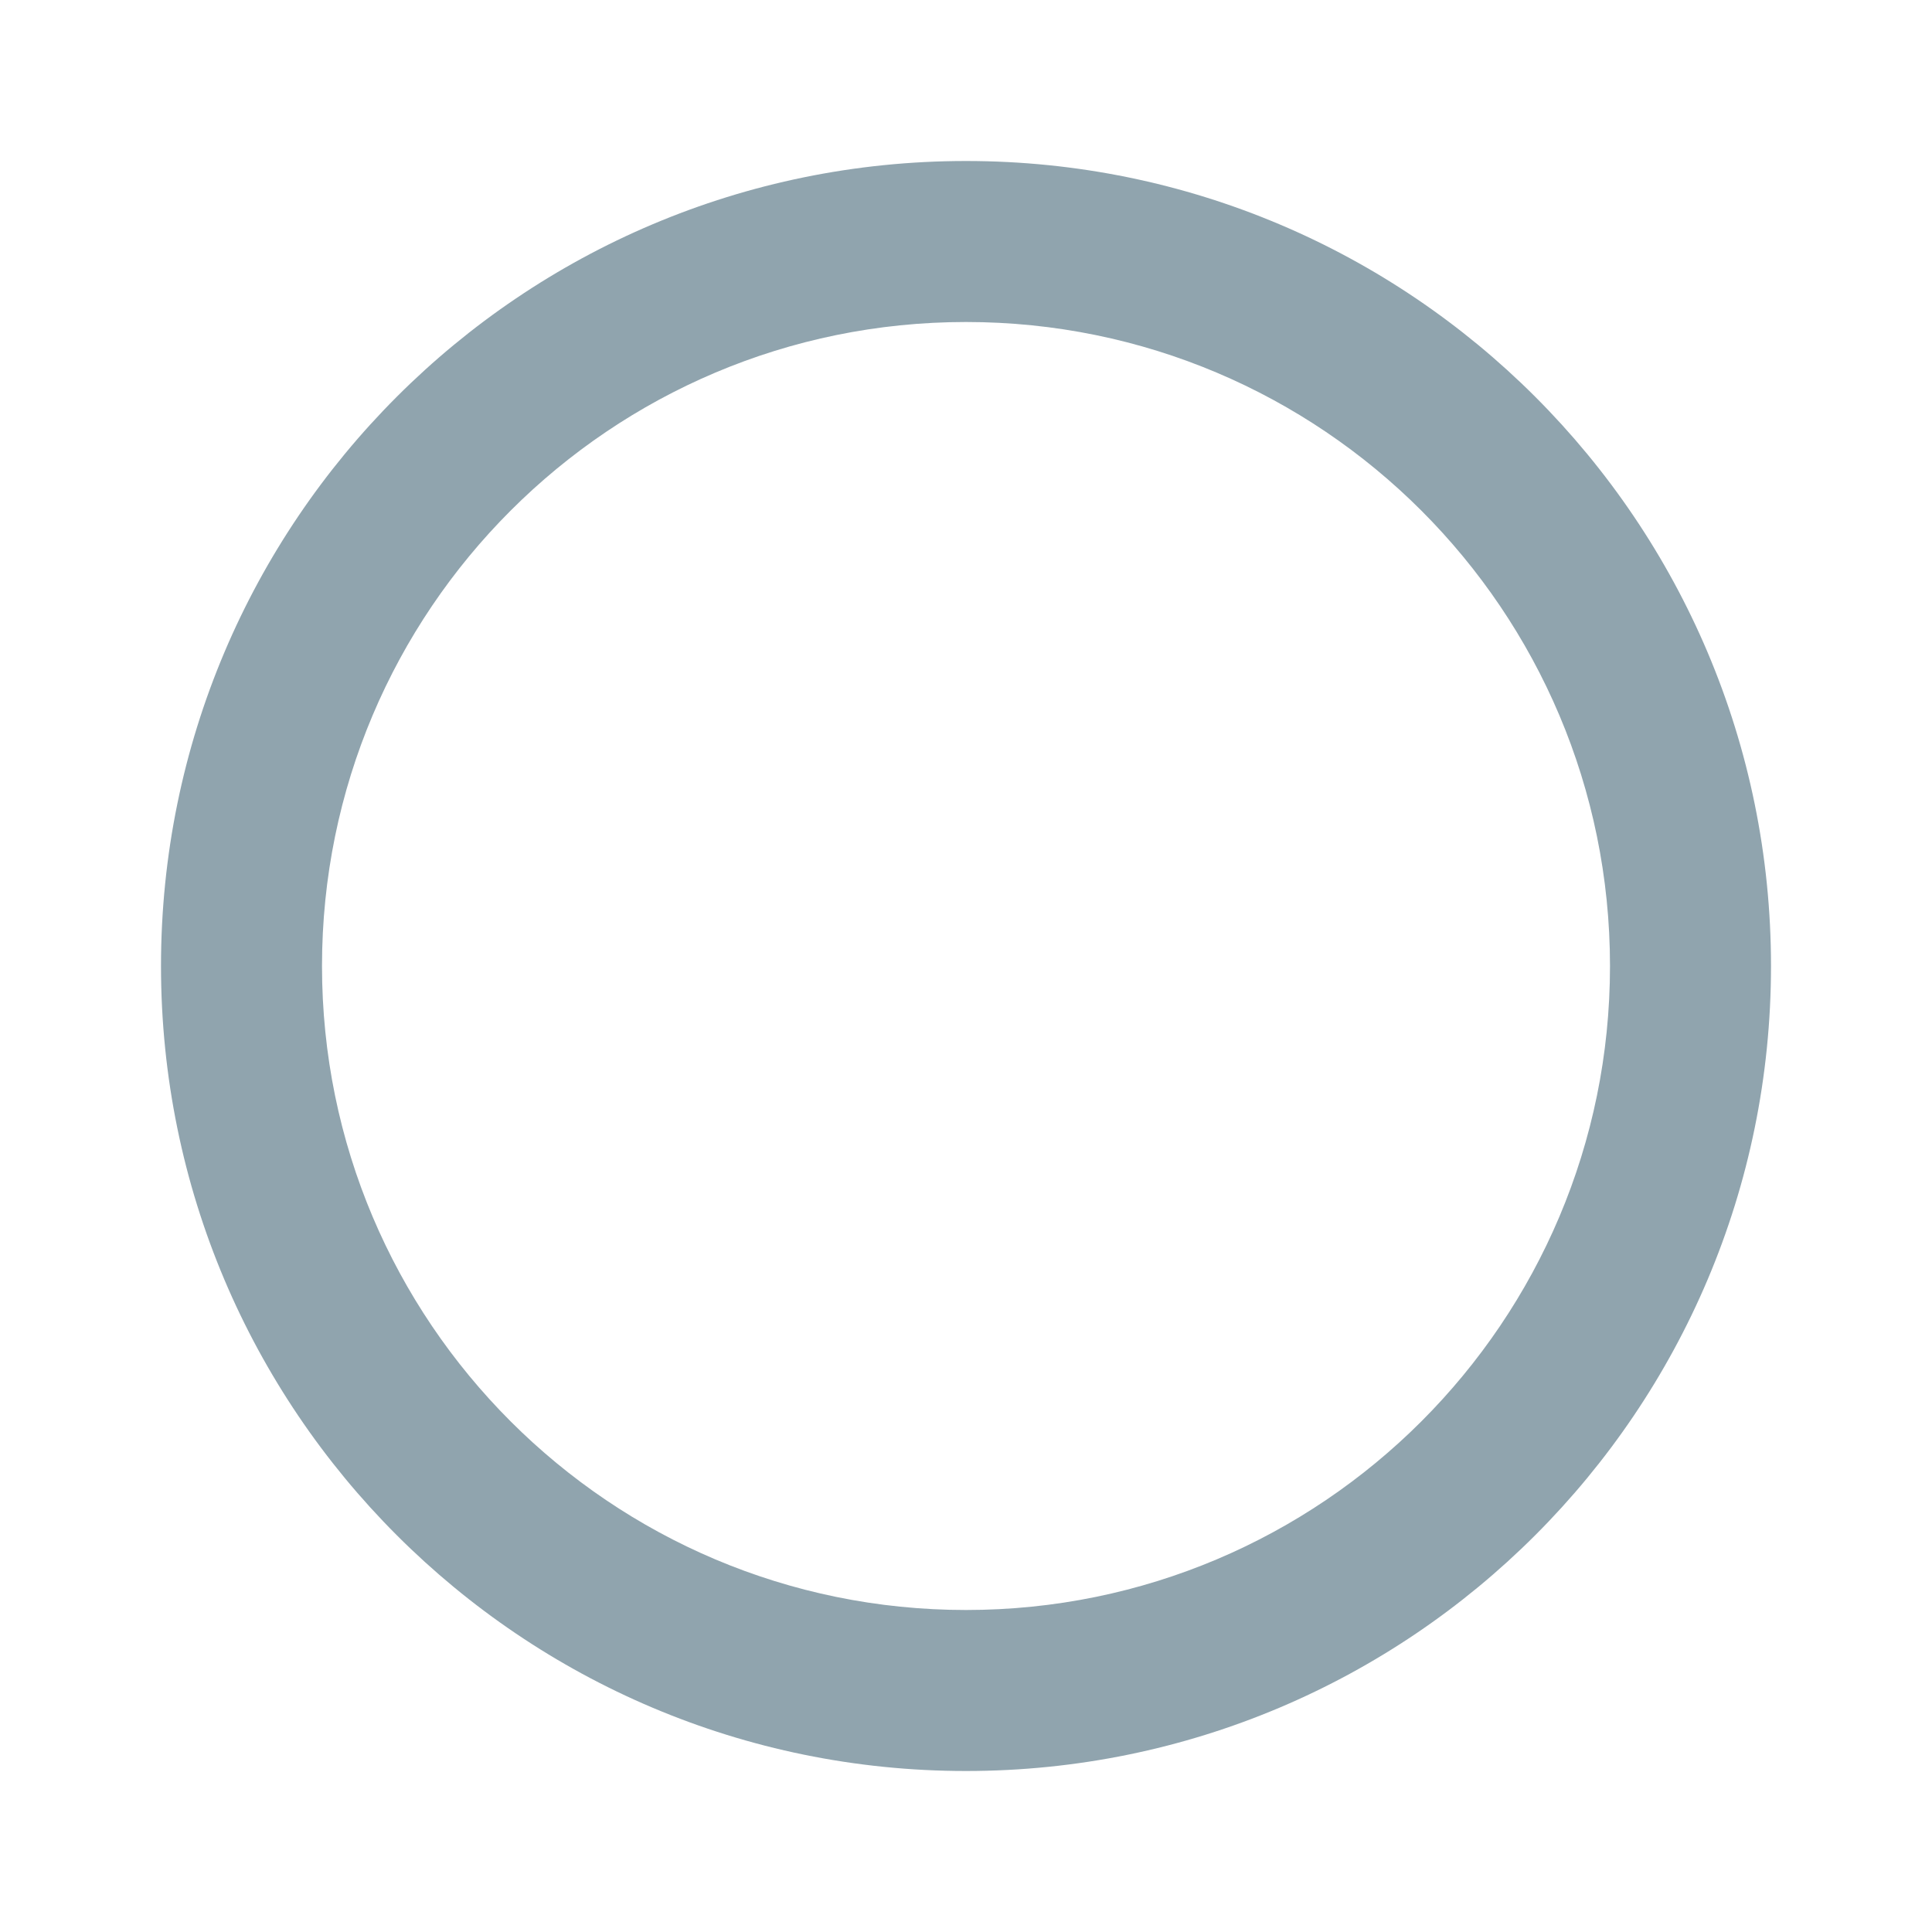
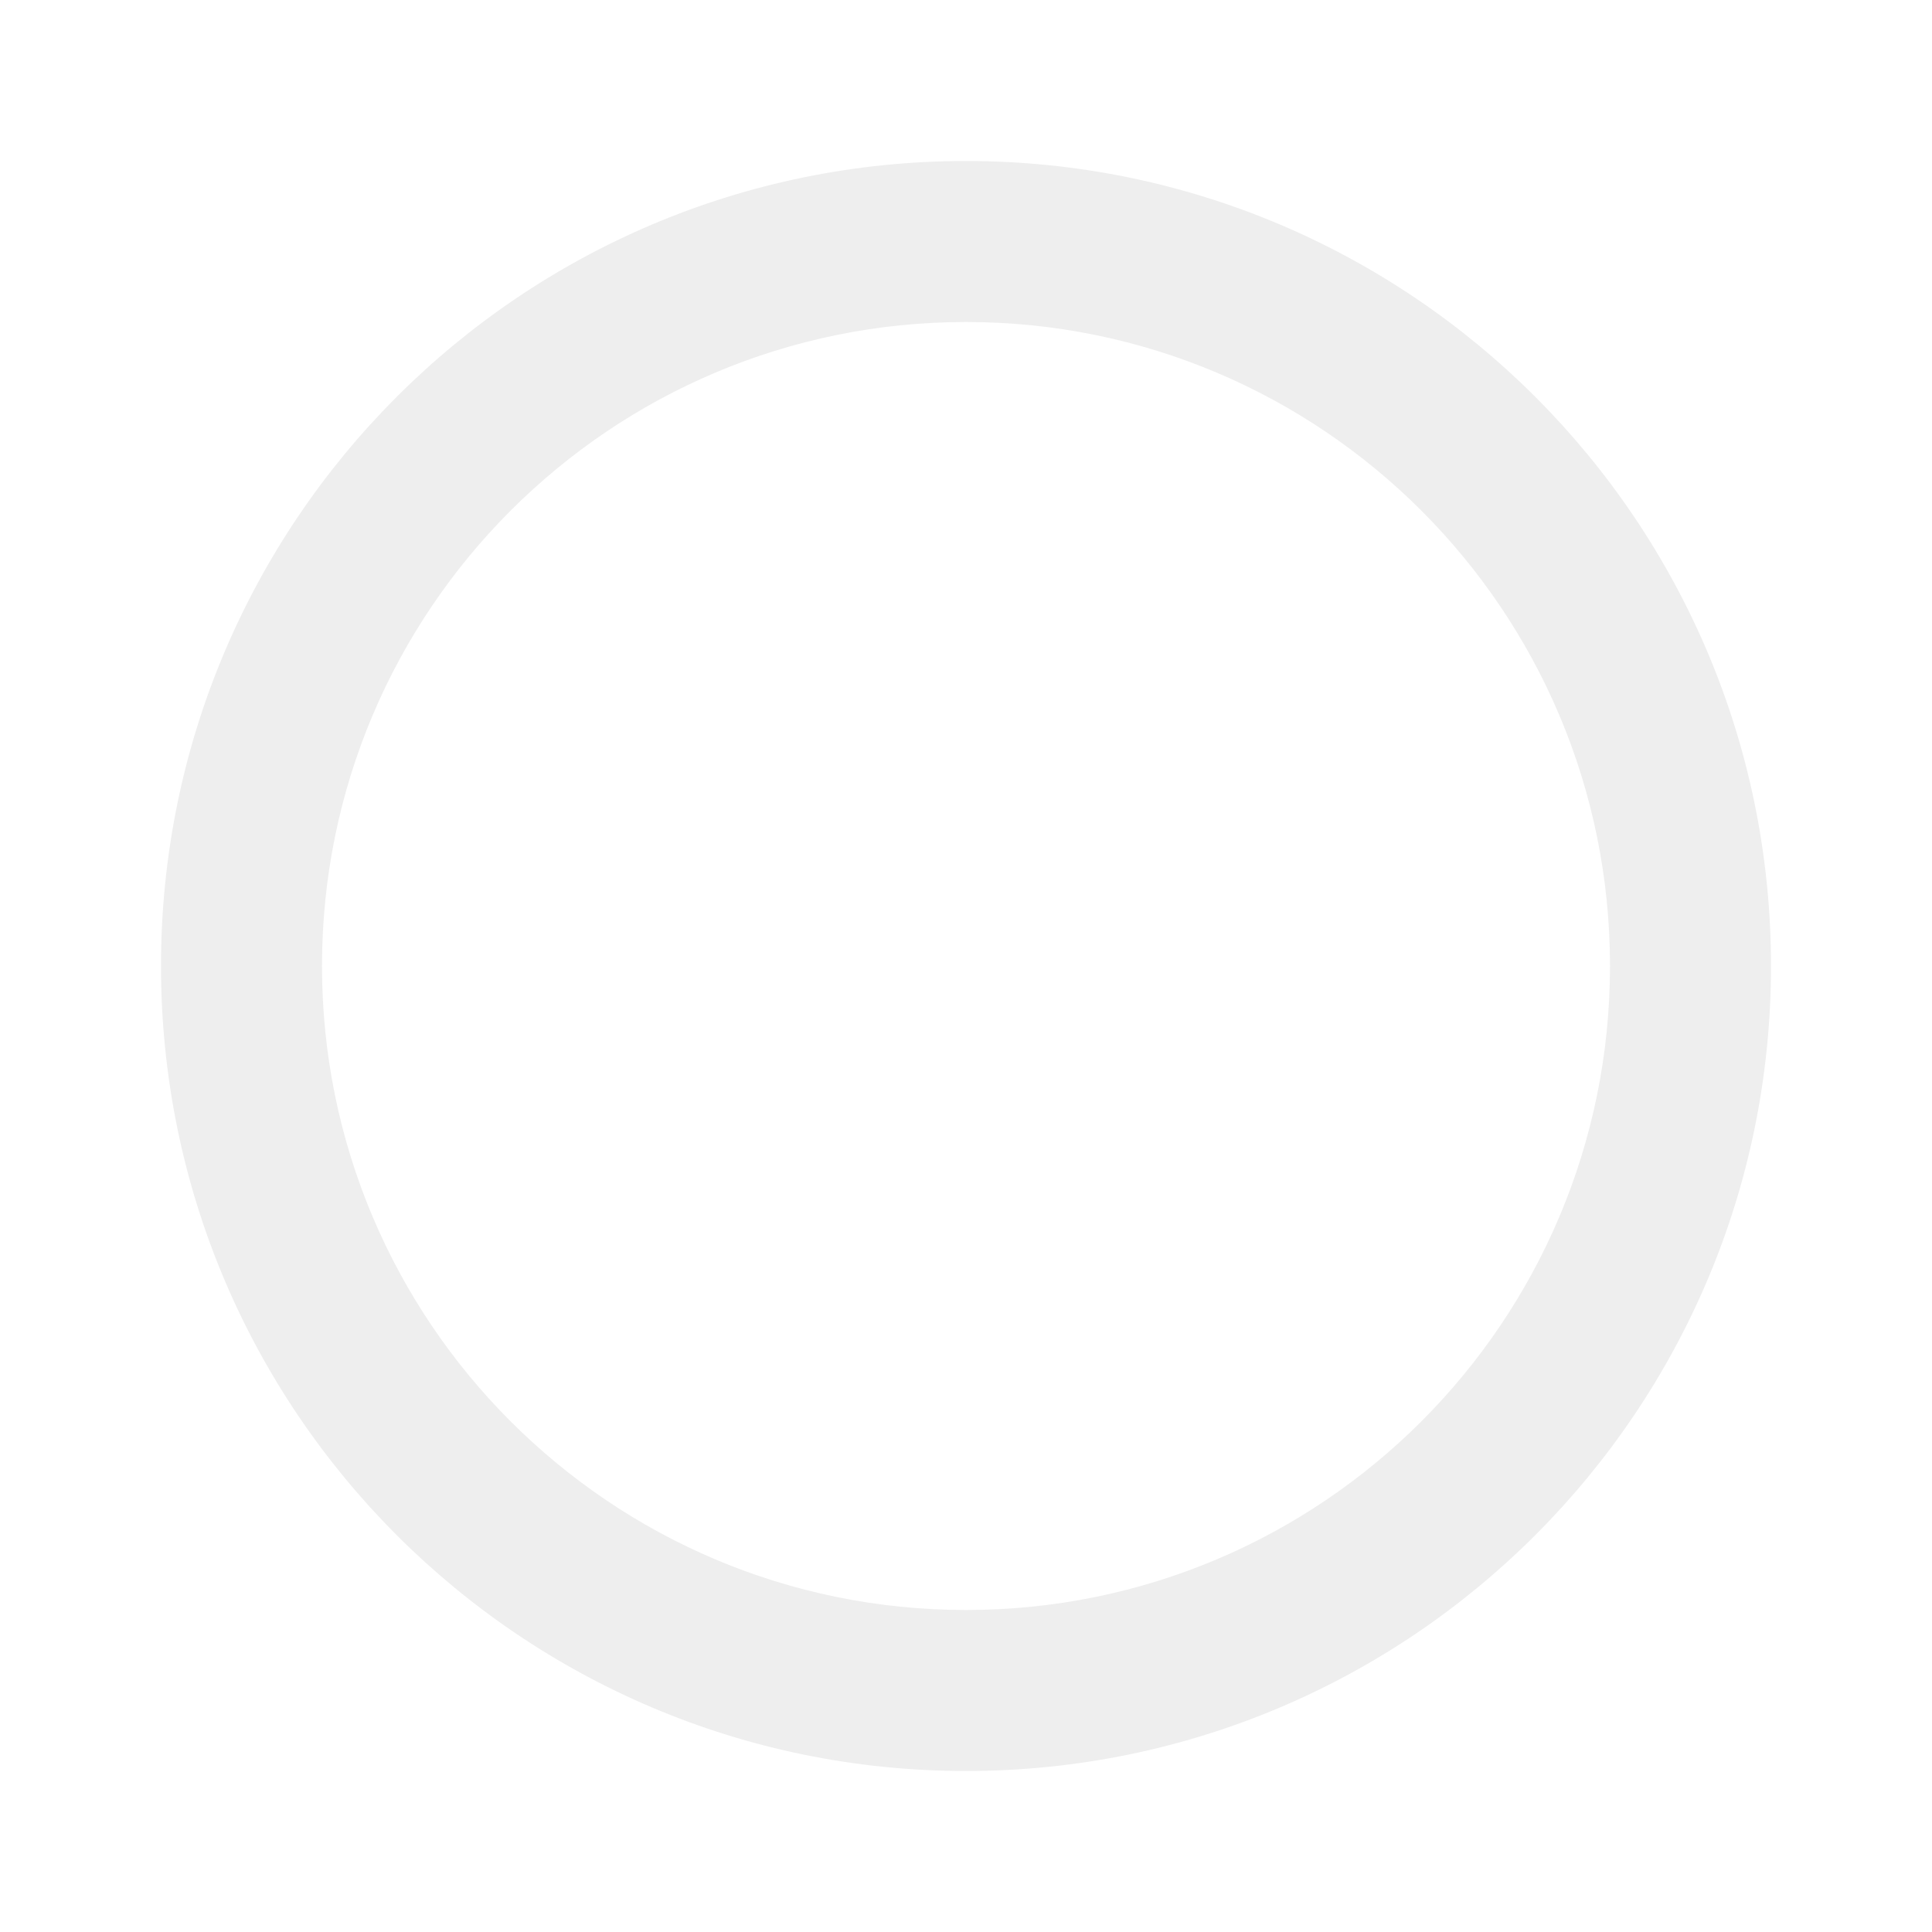
- <svg xmlns="http://www.w3.org/2000/svg" width="24" height="24" version="1.1" viewBox="0 0 24 24">
-   <path d="M12,20A8,8 0 0,1 4,12A8,8 0 0,1 12,4A8,8 0 0,1 20,12A8,8 0 0,1 12,20M12,2A10,10 0 0,0 2,12A10,10 0 0,0 12,22A10,10 0 0,0 22,12A10,10 0 0,0 12,2Z" fill="#90a4ae" />
+ <svg xmlns="http://www.w3.org/2000/svg" viewBox="0 0 24 24">
+   <path d="M12 20a8 8 0 0 1-8-8 8 8 0 0 1 8-8 8 8 0 0 1 8 8 8 8 0 0 1-8 8m0-18A10 10 0 0 0 2 12a10 10 0 0 0 10 10 10 10 0 0 0 10-10A10 10 0 0 0 12 2z" fill="#eee" />
</svg>
